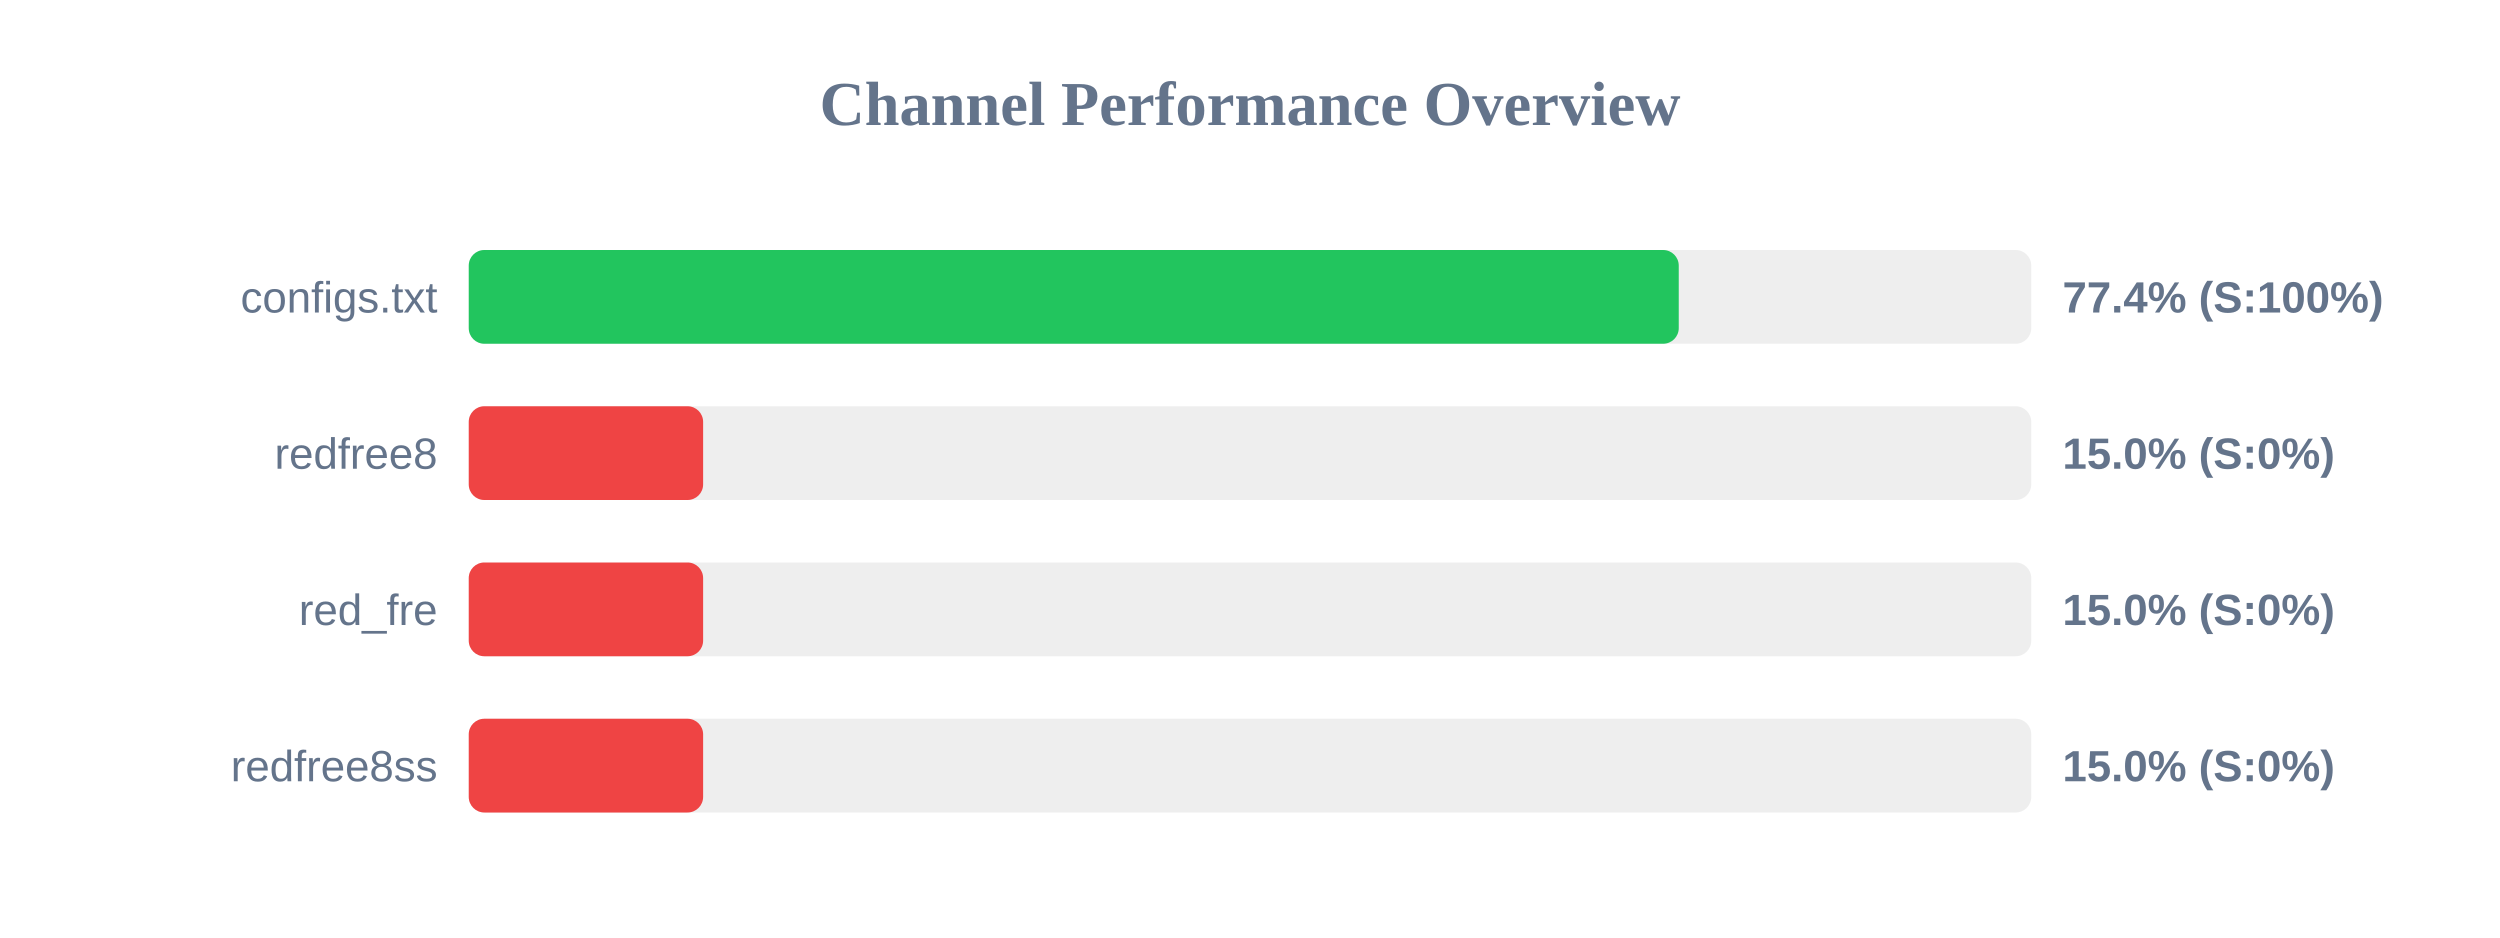
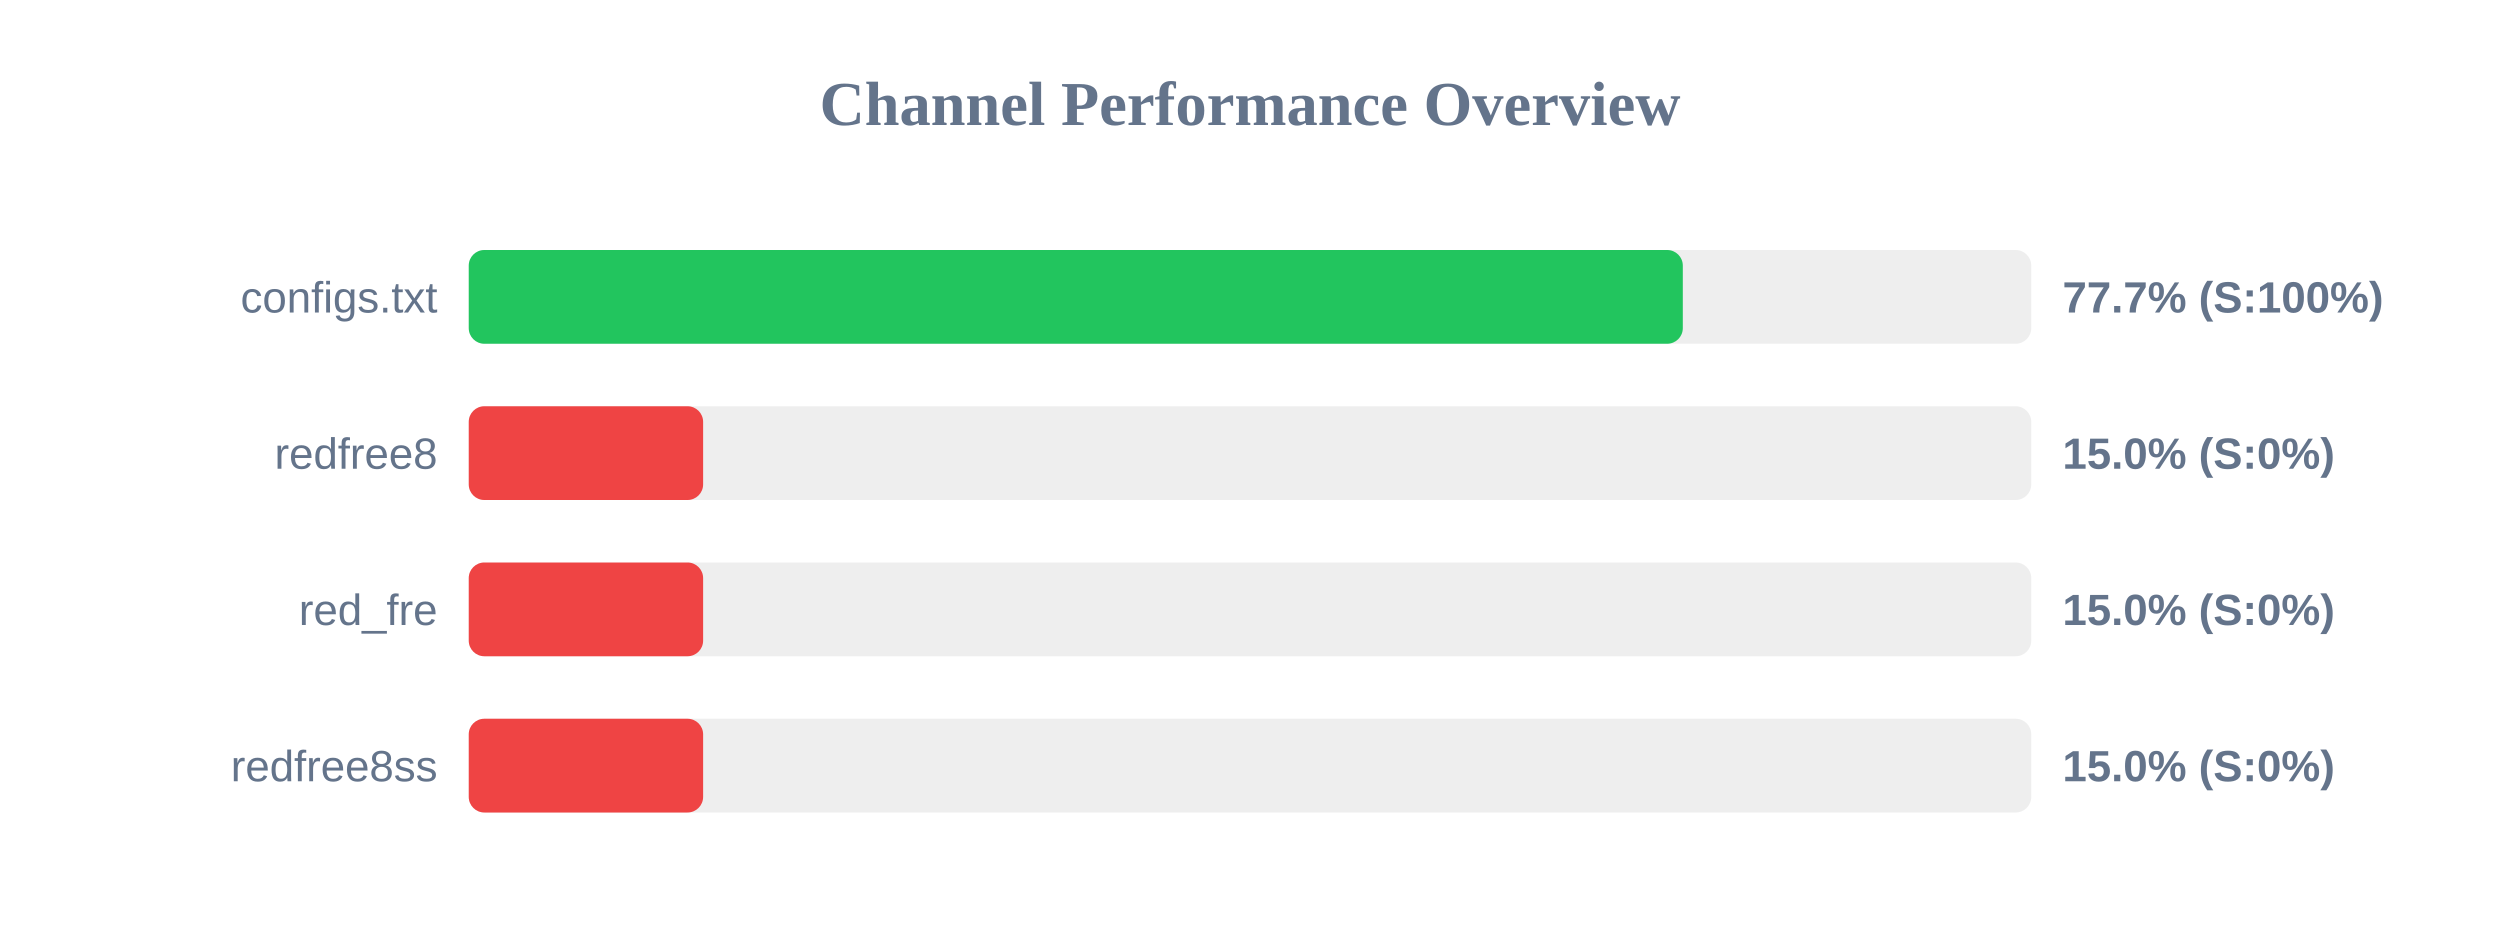
<svg xmlns="http://www.w3.org/2000/svg" width="800" height="300" version="1.1">
  <style>
        .row { font: 14px Arial; fill: #64748b; }
        .score { font: bold 14px Arial; fill: #64748b; }
    </style>
  <text x="400" y="40" text-anchor="middle" font-size="20px" font-weight="bold" fill="#64748b">Channel Performance Overview</text>
  <rect x="150" y="80" width="500" height="30" fill="#eee" rx="5" />
-   <rect x="150" y="80" width="387.2" height="30" fill="#22c55e" rx="5" />
+   <rect x="150" y="80" width="388.5" height="30" fill="#22c55e" rx="5" />
  <text x="140" y="100" text-anchor="end" class="row">configs.txt</text>
-   <text x="660" y="100" text-anchor="start" class="score">77.4% (S:100%)</text>
+   <text x="660" y="100" text-anchor="start" class="score">77.7% (S:100%)</text>
  <rect x="150" y="130" width="500" height="30" fill="#eee" rx="5" />
  <rect x="150" y="130" width="75.0" height="30" fill="#ef4444" rx="5" />
  <text x="140" y="150" text-anchor="end" class="row">redfree8</text>
  <text x="660" y="150" text-anchor="start" class="score">15.0% (S:0%)</text>
  <rect x="150" y="180" width="500" height="30" fill="#eee" rx="5" />
  <rect x="150" y="180" width="75.0" height="30" fill="#ef4444" rx="5" />
  <text x="140" y="200" text-anchor="end" class="row">red_fre</text>
  <text x="660" y="200" text-anchor="start" class="score">15.0% (S:0%)</text>
  <rect x="150" y="230" width="500" height="30" fill="#eee" rx="5" />
  <rect x="150" y="230" width="75.0" height="30" fill="#ef4444" rx="5" />
  <text x="140" y="250" text-anchor="end" class="row">redfree8ss</text>
  <text x="660" y="250" text-anchor="start" class="score">15.0% (S:0%)</text>
</svg>
